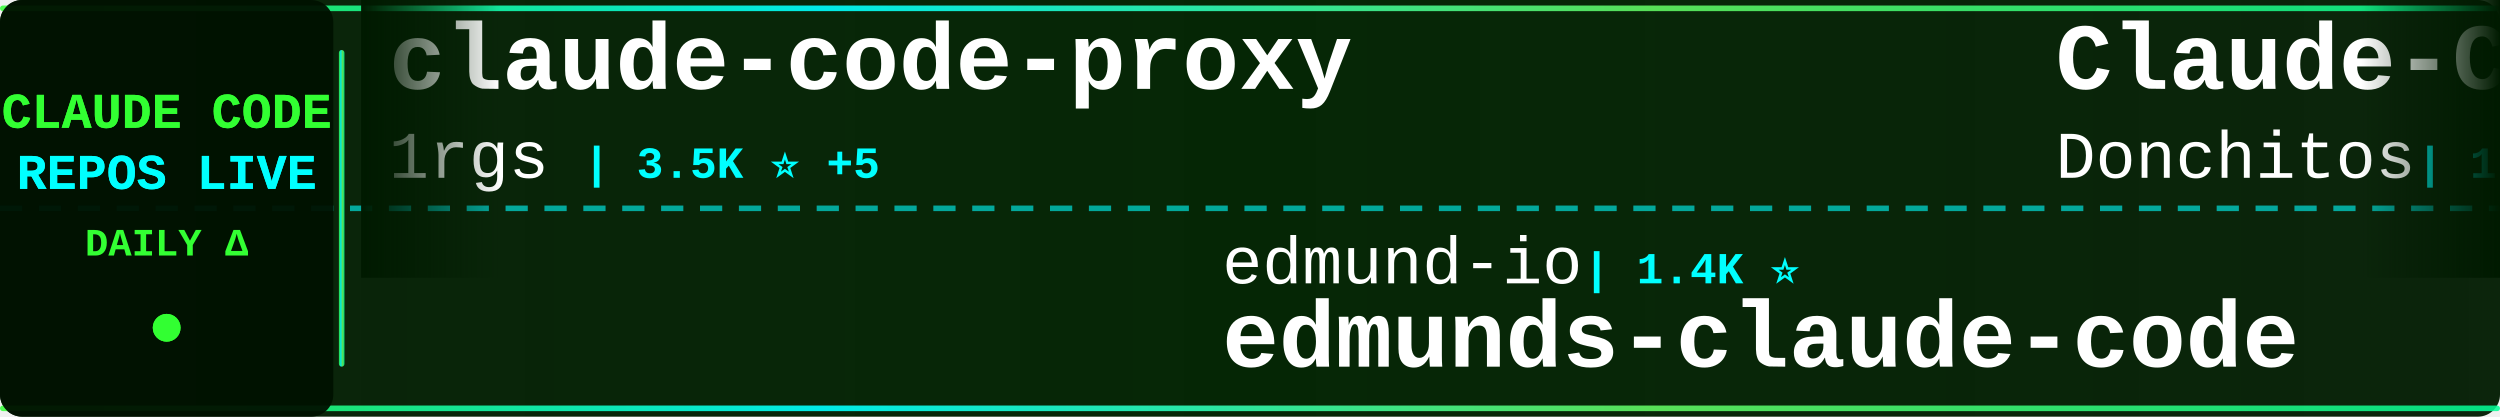
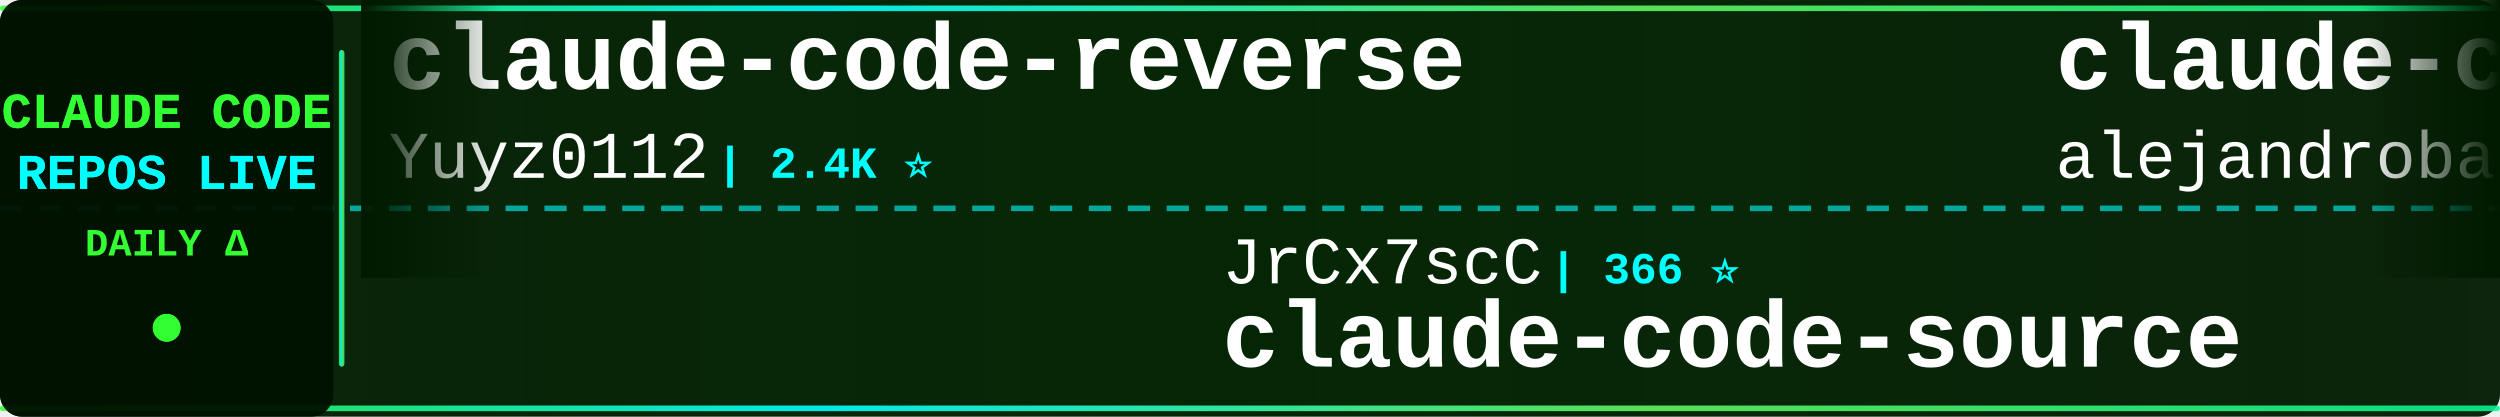
<svg xmlns="http://www.w3.org/2000/svg" width="900" height="150">
  <defs>
    <linearGradient id="tickerBg" x1="0%" y1="0%" x2="100%" y2="0%">
      <stop offset="0%" style="stop-color:#001a00;stop-opacity:0.95" />
      <stop offset="50%" style="stop-color:#002200;stop-opacity:0.98" />
      <stop offset="100%" style="stop-color:#001a00;stop-opacity:0.95" />
    </linearGradient>
    <linearGradient id="borderGrad" x1="0%" y1="0%" x2="100%" y2="0%">
      <stop offset="0%" style="stop-color:#33ff33;stop-opacity:0.85">
        <animate attributeName="stop-opacity" values="0.85;1;0.85" dur="2s" repeatCount="indefinite" />
      </stop>
      <stop offset="33%" style="stop-color:#00ffff;stop-opacity:0.9">
        <animate attributeName="stop-opacity" values="0.9;1;0.9" dur="2.2s" repeatCount="indefinite" />
      </stop>
      <stop offset="66%" style="stop-color:#66ff66;stop-opacity:0.85">
        <animate attributeName="stop-opacity" values="0.85;1;0.85" dur="1.8s" repeatCount="indefinite" />
      </stop>
      <stop offset="100%" style="stop-color:#00ff99;stop-opacity:0.85">
        <animate attributeName="stop-opacity" values="0.85;1;0.85" dur="2s" repeatCount="indefinite" />
      </stop>
    </linearGradient>
    <filter id="textGlow">
      <feGaussianBlur stdDeviation="0.1" result="coloredBlur" />
      <feMerge>
        <feMergeNode in="coloredBlur" />
        <feMergeNode in="SourceGraphic" />
      </feMerge>
    </filter>
    <filter id="metricGlow">
      <feGaussianBlur stdDeviation="0.2" result="coloredBlur" />
      <feMerge>
        <feMergeNode in="coloredBlur" />
        <feMergeNode in="SourceGraphic" />
      </feMerge>
    </filter>
    <linearGradient id="leftFade" x1="0%" y1="0%" x2="100%" y2="0%">
      <stop offset="0%" style="stop-color:#001a00;stop-opacity:1" />
      <stop offset="100%" style="stop-color:#001a00;stop-opacity:0" />
    </linearGradient>
    <linearGradient id="rightFade" x1="0%" y1="0%" x2="100%" y2="0%">
      <stop offset="0%" style="stop-color:#001a00;stop-opacity:0" />
      <stop offset="100%" style="stop-color:#001a00;stop-opacity:1" />
    </linearGradient>
  </defs>
  <rect width="900" height="150" fill="url(#tickerBg)" rx="8" />
  <rect x="0" y="2" width="900" height="2" fill="url(#borderGrad)" rx="1" />
  <rect x="0" y="146" width="900" height="2" fill="url(#borderGrad)" rx="1" />
  <line x1="0" y1="75" x2="900" y2="75" stroke="#00ffff" stroke-width="2" stroke-dasharray="8 6" opacity="0.6" />
  <rect x="0" y="0" width="120" height="150" fill="#001100" opacity="0.95" rx="8" />
  <text x="60" y="46" font-family="'Courier New', monospace" font-size="18" font-weight="bold" fill="#33ff33" text-anchor="middle" filter="url(#textGlow)">
    CLAUDE CODE
  </text>
  <text x="60" y="68" font-family="'Courier New', monospace" font-size="18" font-weight="bold" fill="#00ffff" text-anchor="middle" filter="url(#textGlow)">
    REPOS LIVE
  </text>
  <text x="60" y="92" font-family="'Courier New', monospace" font-size="14" font-weight="bold" fill="#33ff33" text-anchor="middle">
    DAILY Δ
  </text>
  <circle cx="60" cy="118" r="5" fill="#33ff33" filter="url(#metricGlow)">
    <animate attributeName="r" values="4;6;4" dur="1.5s" repeatCount="indefinite" />
    <animate attributeName="opacity" values="0.6;1;0.6" dur="1.5s" repeatCount="indefinite" />
  </circle>
  <rect x="122" y="18" width="2" height="114" fill="url(#borderGrad)" rx="1" />
  <clipPath id="tickerClip">
    <rect x="130" y="0" width="770" height="150" />
  </clipPath>
  <g clip-path="url(#tickerClip)">
    <g id="tickerItems">
      <animateTransform attributeName="transform" attributeType="XML" type="translate" from="0 0" to="-3000 0" dur="54s" repeatCount="indefinite" />
      <g transform="translate(0, 0)">
-         <text x="140" y="32" font-family="'Courier New', monospace" font-size="34" font-weight="bold" fill="#ffffff">claude-code-proxy</text>
-         <text x="140" y="64" font-family="'Courier New', monospace" font-size="24" font-weight="normal" fill="#ffffff" opacity="1.0">1rgs</text>
-         <text x="210" y="64" font-family="'Courier New', monospace" font-size="16" font-weight="bold" fill="#00ffff"> | 3.5K ⭐ +5</text>
+         <text x="140" y="32" font-family="'Courier New', monospace" font-size="34" font-weight="bold" fill="#ffffff">claude-code-reverse</text>
+         <text x="140" y="64" font-family="'Courier New', monospace" font-size="24" font-weight="normal" fill="#ffffff" opacity="1.0">Yuyz0112</text>
+         <text x="258" y="64" font-family="'Courier New', monospace" font-size="16" font-weight="bold" fill="#00ffff"> | 2.4K ⭐</text>
      </g>
      <g transform="translate(300, 0)">
-         <text x="140" y="102" font-family="'Courier New', monospace" font-size="24" font-weight="normal" fill="#ffffff" opacity="1.0">edmund-io</text>
-         <text x="270" y="102" font-family="'Courier New', monospace" font-size="16" font-weight="bold" fill="#00ffff"> | 1.4K ⭐</text>
-         <text x="140" y="132" font-family="'Courier New', monospace" font-size="34" font-weight="bold" fill="#ffffff">edmunds-claude-code</text>
+         <text x="140" y="102" font-family="'Courier New', monospace" font-size="24" font-weight="normal" fill="#ffffff" opacity="1.0">JrCx7scC</text>
+         <text x="258" y="102" font-family="'Courier New', monospace" font-size="16" font-weight="bold" fill="#00ffff"> | 366 ⭐</text>
+         <text x="140" y="132" font-family="'Courier New', monospace" font-size="34" font-weight="bold" fill="#ffffff">claude-code-source</text>
      </g>
      <g transform="translate(600, 0)">
-         <text x="140" y="32" font-family="'Courier New', monospace" font-size="34" font-weight="bold" fill="#ffffff">Claude-Code-Game-Studios</text>
-         <text x="140" y="64" font-family="'Courier New', monospace" font-size="24" font-weight="normal" fill="#ffffff" opacity="1.0">Donchitos</text>
-         <text x="270" y="64" font-family="'Courier New', monospace" font-size="16" font-weight="bold" fill="#00ffff"> | 17.4K ⭐ +129</text>
+         <text x="140" y="32" font-family="'Courier New', monospace" font-size="34" font-weight="bold" fill="#ffffff">claude-code-from-source</text>
+         <text x="140" y="64" font-family="'Courier New', monospace" font-size="24" font-weight="normal" fill="#ffffff" opacity="1.0">alejandrobalderas</text>
+         <text x="366" y="64" font-family="'Courier New', monospace" font-size="16" font-weight="bold" fill="#00ffff"> | 1.9K ⭐ +7</text>
      </g>
      <g transform="translate(900, 0)">
-         <text x="140" y="102" font-family="'Courier New', monospace" font-size="24" font-weight="normal" fill="#ffffff" opacity="1.0">snarktank</text>
-         <text x="270" y="102" font-family="'Courier New', monospace" font-size="16" font-weight="bold" fill="#00ffff"> | 18.6K ⭐ +110</text>
-         <text x="140" y="132" font-family="'Courier New', monospace" font-size="34" font-weight="bold" fill="#ffffff">ralph</text>
+         <text x="140" y="102" font-family="'Courier New', monospace" font-size="24" font-weight="normal" fill="#ffffff" opacity="1.0">fuergaosi233</text>
+         <text x="306" y="102" font-family="'Courier New', monospace" font-size="16" font-weight="bold" fill="#00ffff"> | 2.6K ⭐ +6</text>
+         <text x="140" y="132" font-family="'Courier New', monospace" font-size="34" font-weight="bold" fill="#ffffff">claude-code-proxy</text>
      </g>
      <g transform="translate(1200, 0)">
-         <text x="140" y="32" font-family="'Courier New', monospace" font-size="34" font-weight="bold" fill="#ffffff">claude-code-best-practic...</text>
-         <text x="140" y="64" font-family="'Courier New', monospace" font-size="24" font-weight="normal" fill="#ffffff" opacity="1.0">shanraisshan</text>
-         <text x="306" y="64" font-family="'Courier New', monospace" font-size="16" font-weight="bold" fill="#00ffff"> | 51.4K ⭐ +233</text>
+         <text x="140" y="32" font-family="'Courier New', monospace" font-size="34" font-weight="bold" fill="#ffffff">claude-code-source-code-...</text>
+         <text x="140" y="64" font-family="'Courier New', monospace" font-size="24" font-weight="normal" fill="#ffffff" opacity="1.0">ghuntley</text>
+         <text x="258" y="64" font-family="'Courier New', monospace" font-size="16" font-weight="bold" fill="#00ffff"> | 975 ⭐</text>
      </g>
      <g transform="translate(1500, 0)">
-         <text x="140" y="102" font-family="'Courier New', monospace" font-size="24" font-weight="normal" fill="#ffffff" opacity="1.0">Pimzino</text>
-         <text x="246" y="102" font-family="'Courier New', monospace" font-size="16" font-weight="bold" fill="#00ffff"> | 3.7K ⭐ +4</text>
-         <text x="140" y="132" font-family="'Courier New', monospace" font-size="34" font-weight="bold" fill="#ffffff">claude-code-spec-workflo...</text>
+         <text x="140" y="102" font-family="'Courier New', monospace" font-size="24" font-weight="normal" fill="#ffffff" opacity="1.0">zstmfhy</text>
+         <text x="246" y="102" font-family="'Courier New', monospace" font-size="16" font-weight="bold" fill="#00ffff"> | 190 ⭐</text>
+         <text x="140" y="132" font-family="'Courier New', monospace" font-size="34" font-weight="bold" fill="#ffffff">Claude-code</text>
      </g>
      <g transform="translate(1800, 0)">
-         <text x="140" y="32" font-family="'Courier New', monospace" font-size="34" font-weight="bold" fill="#ffffff">claude-code-templates</text>
-         <text x="140" y="64" font-family="'Courier New', monospace" font-size="24" font-weight="normal" fill="#ffffff" opacity="1.0">davila7</text>
-         <text x="246" y="64" font-family="'Courier New', monospace" font-size="16" font-weight="bold" fill="#00ffff"> | 26.9K ⭐ +133</text>
+         <text x="140" y="32" font-family="'Courier New', monospace" font-size="34" font-weight="bold" fill="#ffffff">Claude-Code</text>
+         <text x="140" y="64" font-family="'Courier New', monospace" font-size="24" font-weight="normal" fill="#ffffff" opacity="1.0">pengchengneo</text>
+         <text x="306" y="64" font-family="'Courier New', monospace" font-size="16" font-weight="bold" fill="#00ffff"> | 1.3K ⭐ +4</text>
      </g>
      <g transform="translate(2100, 0)">
-         <text x="140" y="102" font-family="'Courier New', monospace" font-size="24" font-weight="normal" fill="#ffffff" opacity="1.0">lintsinghua</text>
-         <text x="294" y="102" font-family="'Courier New', monospace" font-size="16" font-weight="bold" fill="#00ffff"> | 3.1K ⭐ +18</text>
-         <text x="140" y="132" font-family="'Courier New', monospace" font-size="34" font-weight="bold" fill="#ffffff">claude-code-book</text>
+         <text x="140" y="102" font-family="'Courier New', monospace" font-size="24" font-weight="normal" fill="#ffffff" opacity="1.0">anthropics</text>
+         <text x="282" y="102" font-family="'Courier New', monospace" font-size="16" font-weight="bold" fill="#00ffff"> | 18.7K ⭐ +90</text>
+         <text x="140" y="132" font-family="'Courier New', monospace" font-size="34" font-weight="bold" fill="#ffffff">claude-plugins-official</text>
      </g>
      <g transform="translate(2400, 0)">
-         <text x="140" y="32" font-family="'Courier New', monospace" font-size="34" font-weight="bold" fill="#ffffff">claude_codex_bridge</text>
-         <text x="140" y="64" font-family="'Courier New', monospace" font-size="24" font-weight="normal" fill="#ffffff" opacity="1.0">bfly123</text>
-         <text x="246" y="64" font-family="'Courier New', monospace" font-size="16" font-weight="bold" fill="#00ffff"> | 2.5K ⭐ +8</text>
+         <text x="140" y="32" font-family="'Courier New', monospace" font-size="34" font-weight="bold" fill="#ffffff">andrej-karpathy-skills</text>
+         <text x="140" y="64" font-family="'Courier New', monospace" font-size="24" font-weight="normal" fill="#ffffff" opacity="1.0">forrestchang</text>
+         <text x="306" y="64" font-family="'Courier New', monospace" font-size="16" font-weight="bold" fill="#00ffff"> | 116.5K ⭐ +2.7K</text>
      </g>
      <g transform="translate(2700, 0)">
-         <text x="140" y="102" font-family="'Courier New', monospace" font-size="24" font-weight="normal" fill="#ffffff" opacity="1.0">wshobson</text>
-         <text x="258" y="102" font-family="'Courier New', monospace" font-size="16" font-weight="bold" fill="#00ffff"> | 34.9K ⭐ +62</text>
-         <text x="140" y="132" font-family="'Courier New', monospace" font-size="34" font-weight="bold" fill="#ffffff">agents</text>
+         <text x="140" y="102" font-family="'Courier New', monospace" font-size="24" font-weight="normal" fill="#ffffff" opacity="1.0">anthropics</text>
+         <text x="282" y="102" font-family="'Courier New', monospace" font-size="16" font-weight="bold" fill="#00ffff"> | 129.1K ⭐ +600</text>
+         <text x="140" y="132" font-family="'Courier New', monospace" font-size="34" font-weight="bold" fill="#ffffff">skills</text>
      </g>
      <g transform="translate(3000, 0)">
-         <text x="140" y="32" font-family="'Courier New', monospace" font-size="34" font-weight="bold" fill="#ffffff">claude-code-proxy</text>
-         <text x="140" y="64" font-family="'Courier New', monospace" font-size="24" font-weight="normal" fill="#ffffff" opacity="1.0">1rgs</text>
-         <text x="210" y="64" font-family="'Courier New', monospace" font-size="16" font-weight="bold" fill="#00ffff"> | 3.5K ⭐ +5</text>
+         <text x="140" y="32" font-family="'Courier New', monospace" font-size="34" font-weight="bold" fill="#ffffff">claude-code-reverse</text>
+         <text x="140" y="64" font-family="'Courier New', monospace" font-size="24" font-weight="normal" fill="#ffffff" opacity="1.0">Yuyz0112</text>
+         <text x="258" y="64" font-family="'Courier New', monospace" font-size="16" font-weight="bold" fill="#00ffff"> | 2.4K ⭐</text>
      </g>
      <g transform="translate(3300, 0)">
-         <text x="140" y="102" font-family="'Courier New', monospace" font-size="24" font-weight="normal" fill="#ffffff" opacity="1.0">edmund-io</text>
-         <text x="270" y="102" font-family="'Courier New', monospace" font-size="16" font-weight="bold" fill="#00ffff"> | 1.4K ⭐</text>
-         <text x="140" y="132" font-family="'Courier New', monospace" font-size="34" font-weight="bold" fill="#ffffff">edmunds-claude-code</text>
+         <text x="140" y="102" font-family="'Courier New', monospace" font-size="24" font-weight="normal" fill="#ffffff" opacity="1.0">JrCx7scC</text>
+         <text x="258" y="102" font-family="'Courier New', monospace" font-size="16" font-weight="bold" fill="#00ffff"> | 366 ⭐</text>
+         <text x="140" y="132" font-family="'Courier New', monospace" font-size="34" font-weight="bold" fill="#ffffff">claude-code-source</text>
      </g>
      <g transform="translate(3600, 0)">
-         <text x="140" y="32" font-family="'Courier New', monospace" font-size="34" font-weight="bold" fill="#ffffff">Claude-Code-Game-Studios</text>
-         <text x="140" y="64" font-family="'Courier New', monospace" font-size="24" font-weight="normal" fill="#ffffff" opacity="1.0">Donchitos</text>
-         <text x="270" y="64" font-family="'Courier New', monospace" font-size="16" font-weight="bold" fill="#00ffff"> | 17.4K ⭐ +129</text>
+         <text x="140" y="32" font-family="'Courier New', monospace" font-size="34" font-weight="bold" fill="#ffffff">claude-code-from-source</text>
+         <text x="140" y="64" font-family="'Courier New', monospace" font-size="24" font-weight="normal" fill="#ffffff" opacity="1.0">alejandrobalderas</text>
+         <text x="366" y="64" font-family="'Courier New', monospace" font-size="16" font-weight="bold" fill="#00ffff"> | 1.9K ⭐ +7</text>
      </g>
      <g transform="translate(3900, 0)">
-         <text x="140" y="102" font-family="'Courier New', monospace" font-size="24" font-weight="normal" fill="#ffffff" opacity="1.0">snarktank</text>
-         <text x="270" y="102" font-family="'Courier New', monospace" font-size="16" font-weight="bold" fill="#00ffff"> | 18.6K ⭐ +110</text>
-         <text x="140" y="132" font-family="'Courier New', monospace" font-size="34" font-weight="bold" fill="#ffffff">ralph</text>
+         <text x="140" y="102" font-family="'Courier New', monospace" font-size="24" font-weight="normal" fill="#ffffff" opacity="1.0">fuergaosi233</text>
+         <text x="306" y="102" font-family="'Courier New', monospace" font-size="16" font-weight="bold" fill="#00ffff"> | 2.6K ⭐ +6</text>
+         <text x="140" y="132" font-family="'Courier New', monospace" font-size="34" font-weight="bold" fill="#ffffff">claude-code-proxy</text>
      </g>
    </g>
  </g>
  <rect x="130" y="0" width="50" height="100" fill="url(#leftFade)" />
  <rect x="850" y="0" width="50" height="100" fill="url(#rightFade)" />
</svg>
